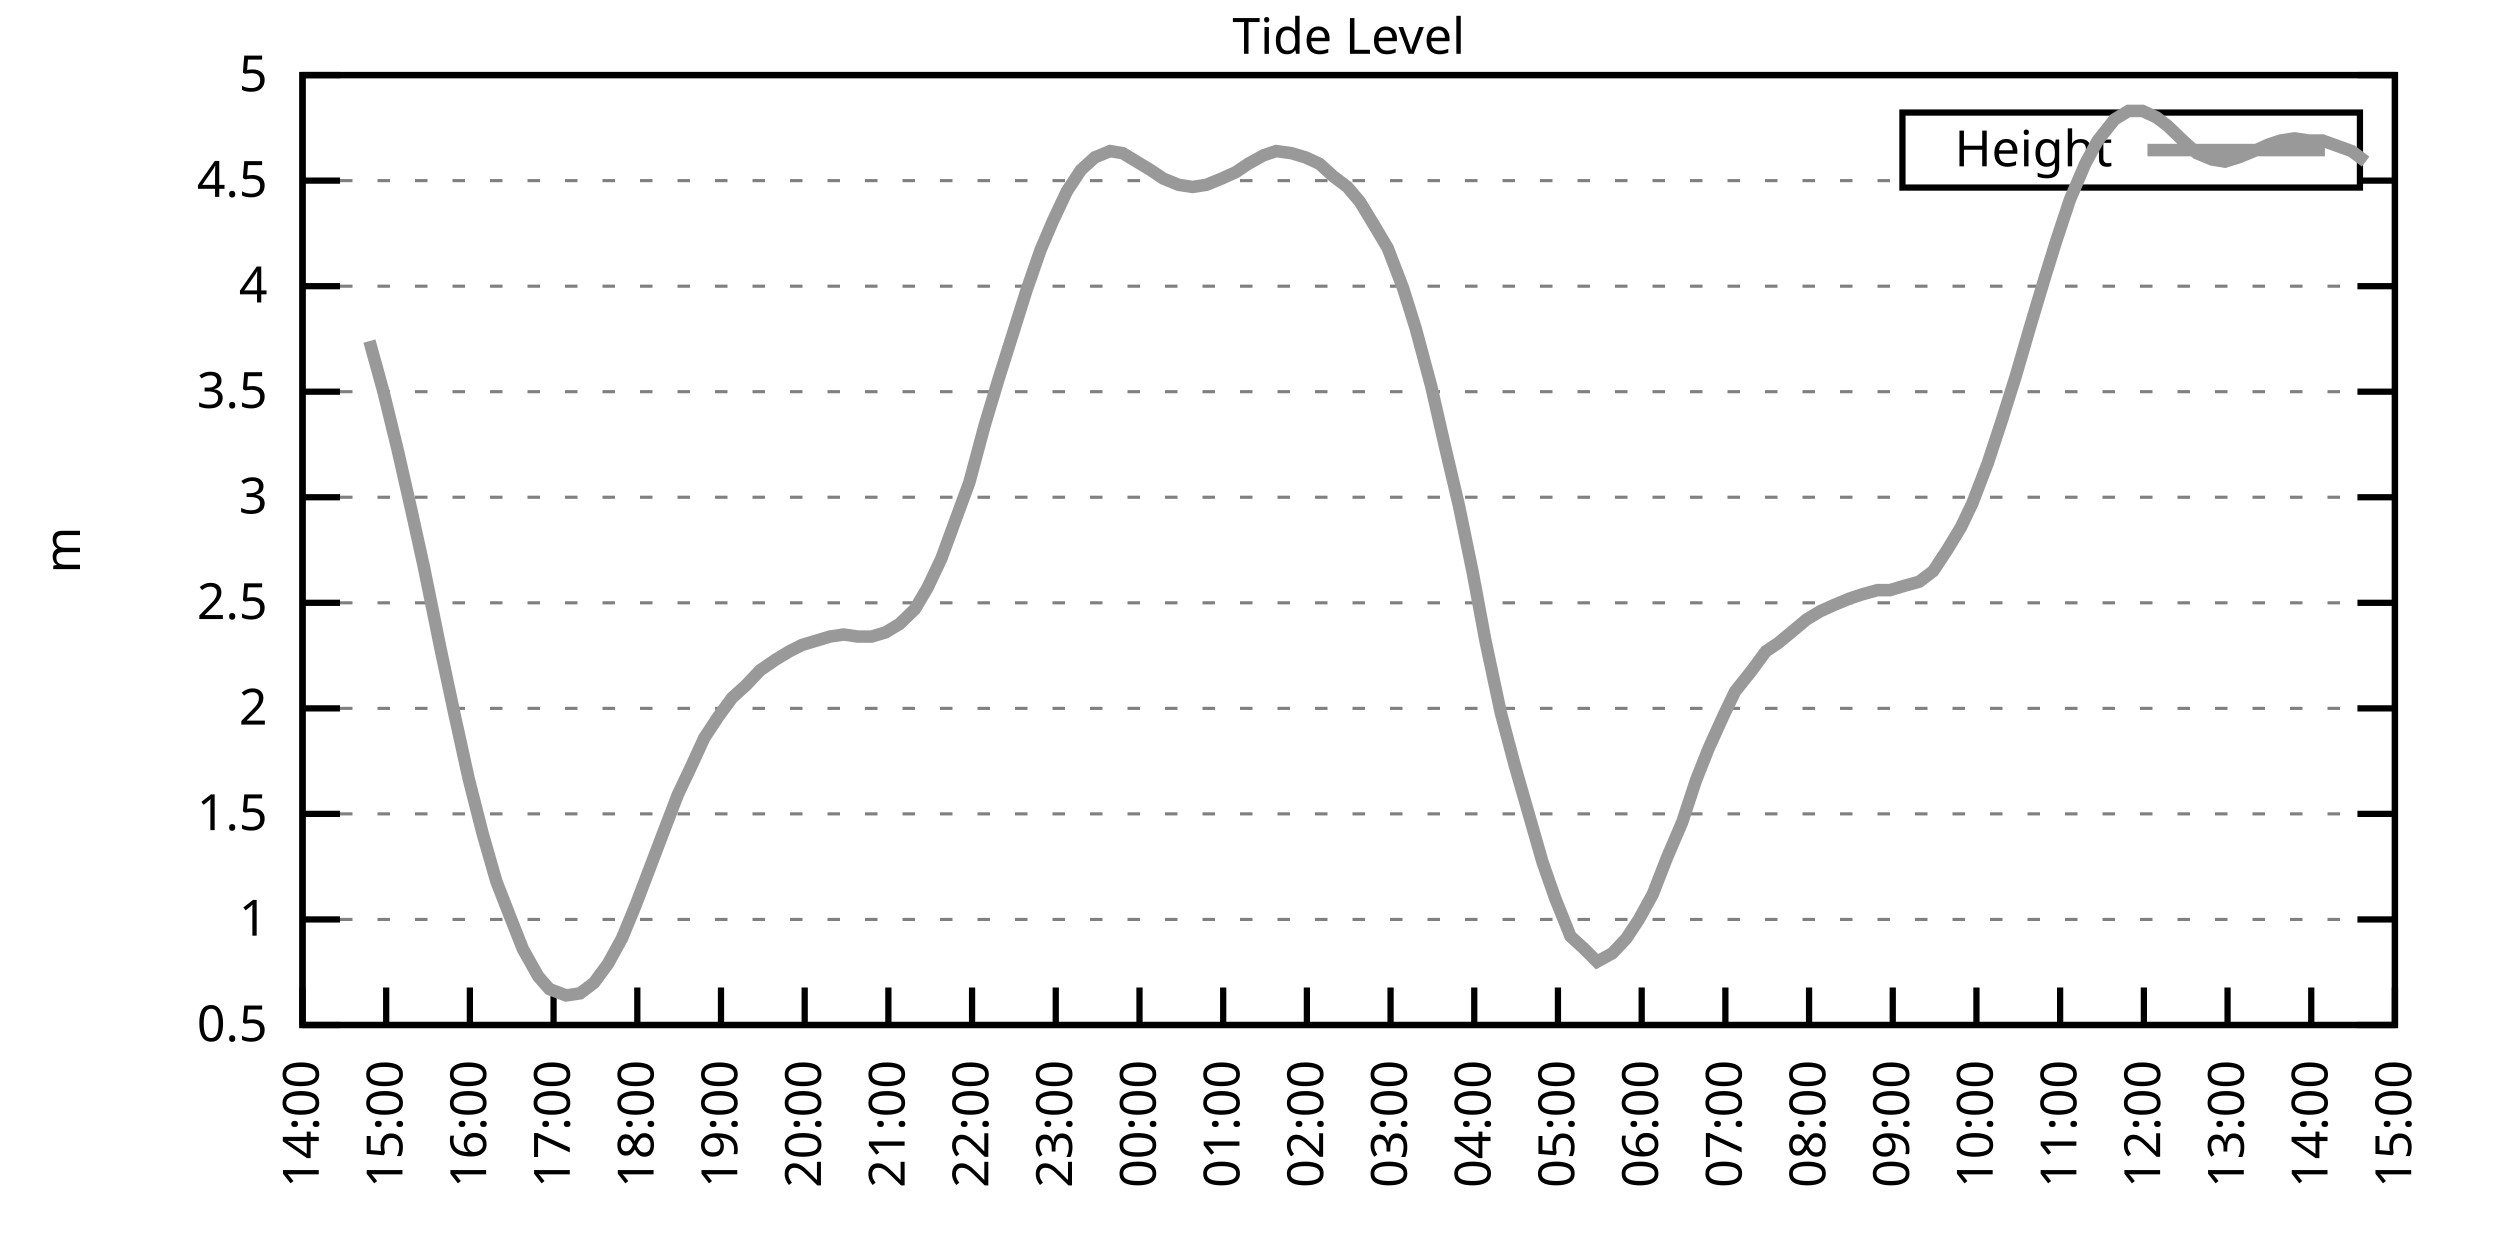
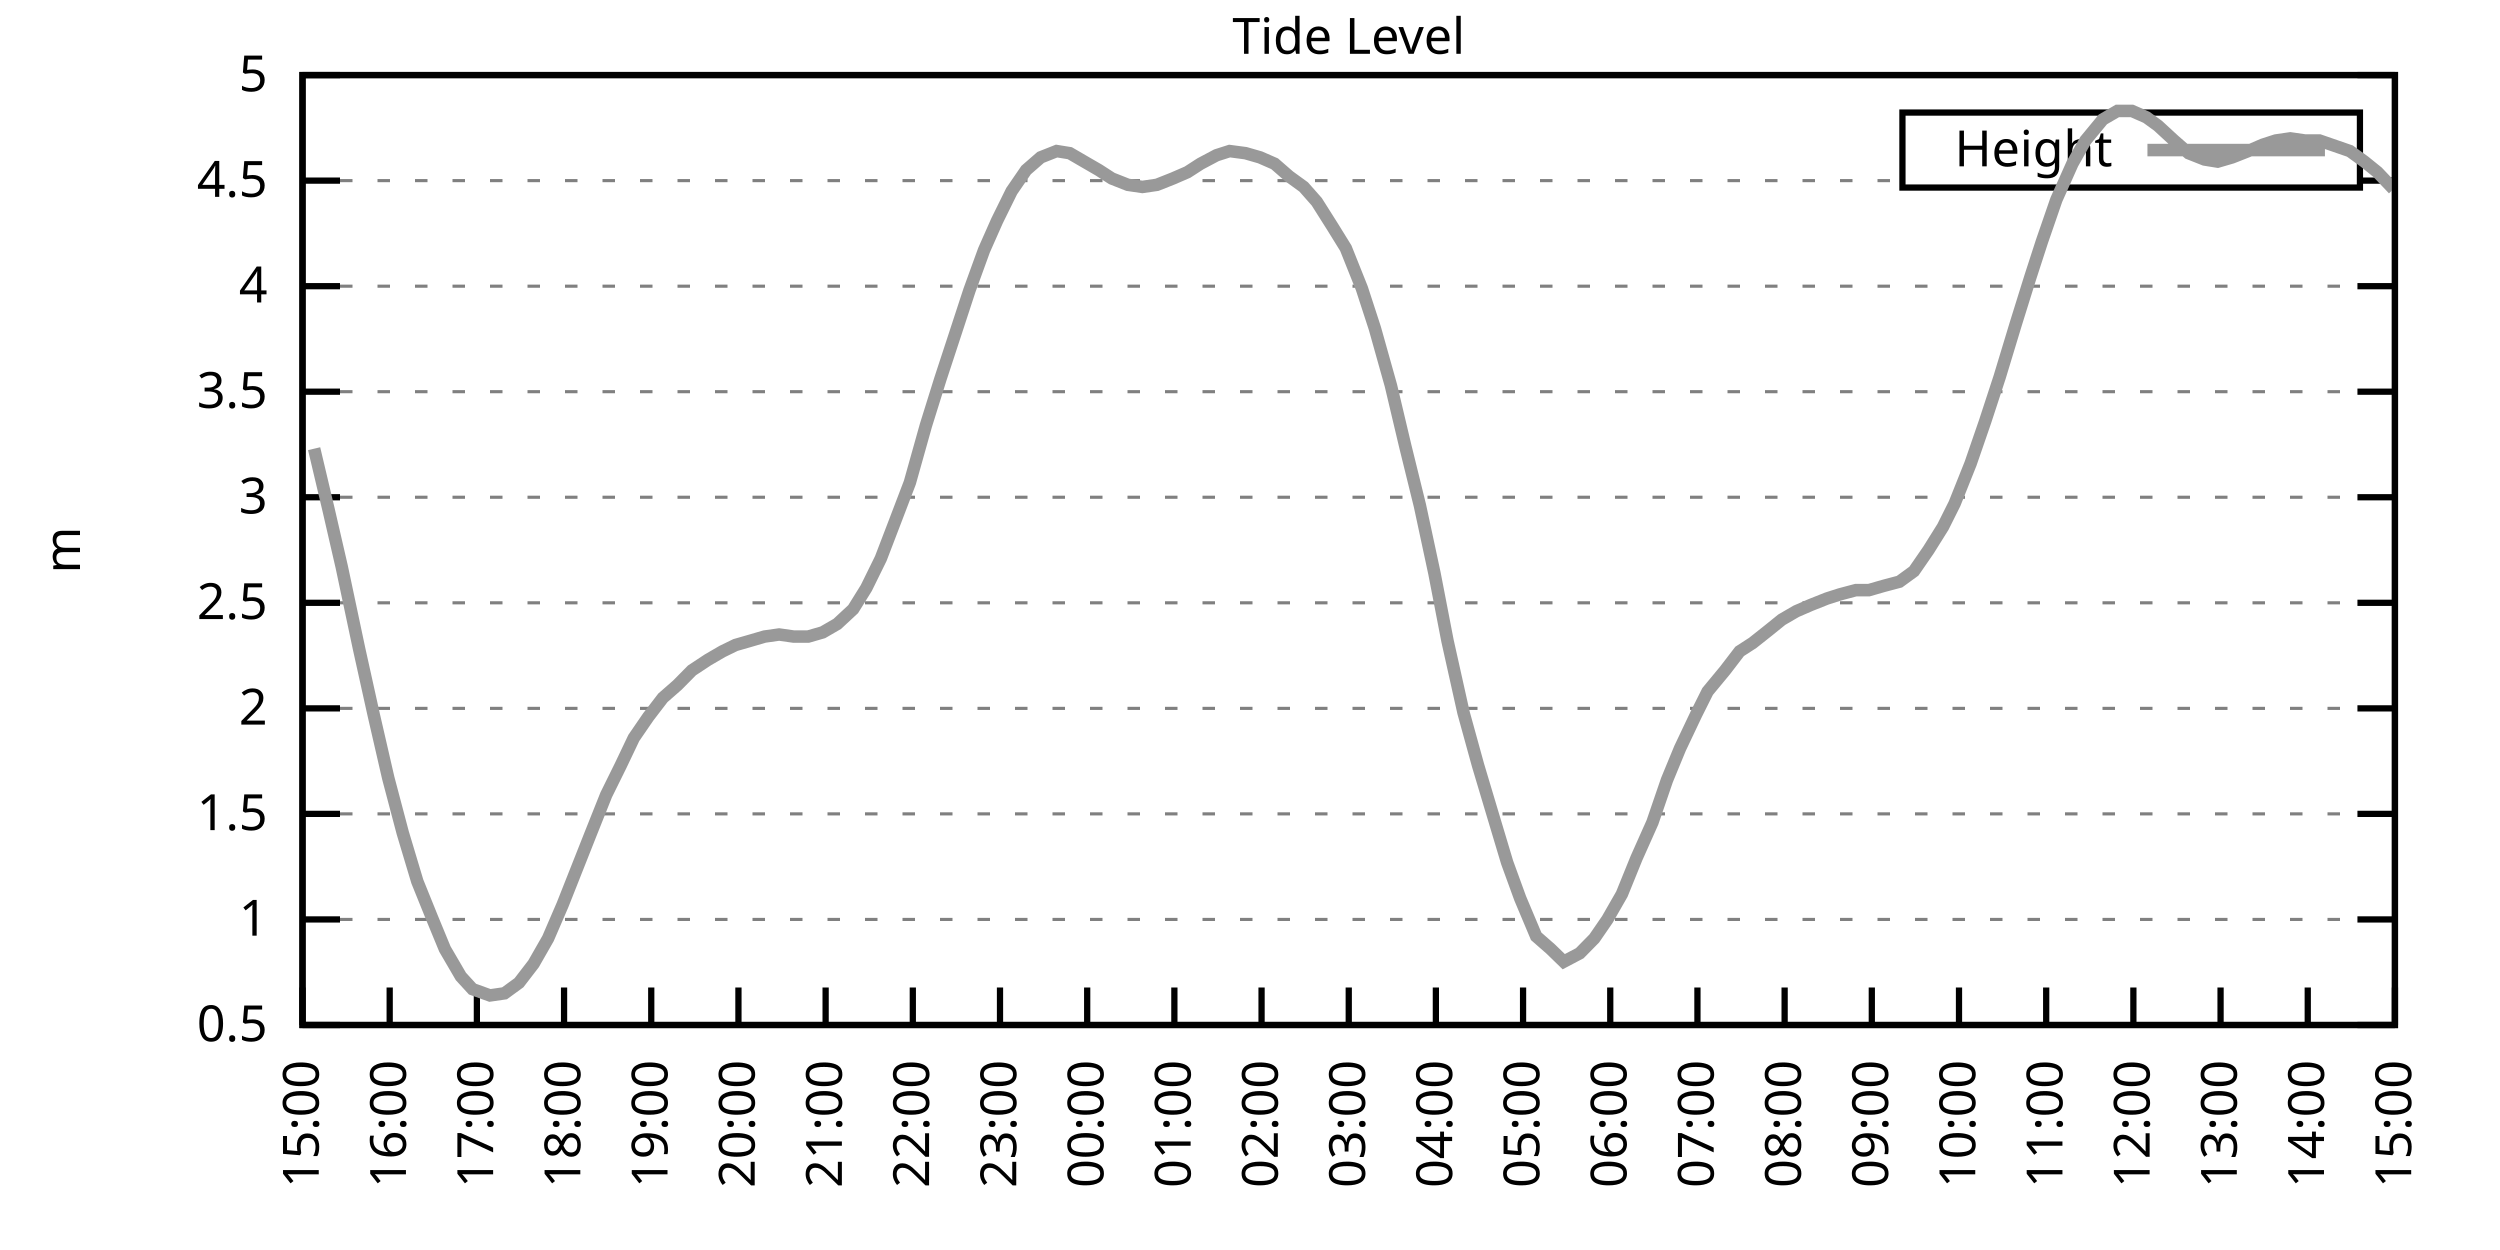
<svg xmlns="http://www.w3.org/2000/svg" xmlns:xlink="http://www.w3.org/1999/xlink" width="400" height="200" viewBox="0 0 400 200">
  <g id="gnuplot_canvas">
    <rect x="0" y="0" width="400" height="200" fill="none" />
    <defs>
      <circle id="gpDot" r="0.5" stroke-width="0.5" stroke="currentColor" />
      <path id="gpPt0" stroke-width="0.333" stroke="currentColor" d="M-1,0 h2 M0,-1 v2" />
      <path id="gpPt1" stroke-width="0.333" stroke="currentColor" d="M-1,-1 L1,1 M1,-1 L-1,1" />
      <path id="gpPt2" stroke-width="0.333" stroke="currentColor" d="M-1,0 L1,0 M0,-1 L0,1 M-1,-1 L1,1 M-1,1 L1,-1" />
      <rect id="gpPt3" stroke-width="0.333" stroke="currentColor" x="-1" y="-1" width="2" height="2" />
      <rect id="gpPt4" stroke-width="0.333" stroke="currentColor" fill="currentColor" x="-1" y="-1" width="2" height="2" />
      <circle id="gpPt5" stroke-width="0.333" stroke="currentColor" cx="0" cy="0" r="1" />
      <use xlink:href="#gpPt5" id="gpPt6" fill="currentColor" stroke="none" />
      <path id="gpPt7" stroke-width="0.333" stroke="currentColor" d="M0,-1.33 L-1.33,0.67 L1.33,0.67 z" />
      <use xlink:href="#gpPt7" id="gpPt8" fill="currentColor" stroke="none" />
      <use xlink:href="#gpPt7" id="gpPt9" stroke="currentColor" transform="rotate(180)" />
      <use xlink:href="#gpPt9" id="gpPt10" fill="currentColor" stroke="none" />
      <use xlink:href="#gpPt3" id="gpPt11" stroke="currentColor" transform="rotate(45)" />
      <use xlink:href="#gpPt11" id="gpPt12" fill="currentColor" stroke="none" />
      <path id="gpPt13" stroke-width="0.333" stroke="currentColor" d="M0,1.330 L1.265,0.411 L0.782,-1.067 L-0.782,-1.076 L-1.265,0.411 z" />
      <use xlink:href="#gpPt13" id="gpPt14" fill="currentColor" stroke="none" />
      <filter id="textbox" filterUnits="objectBoundingBox" x="0" y="0" height="1" width="1">
        <feFlood flood-color="white" flood-opacity="1" result="bgnd" />
        <feComposite in="SourceGraphic" in2="bgnd" operator="atop" />
      </filter>
      <filter id="greybox" filterUnits="objectBoundingBox" x="0" y="0" height="1" width="1">
        <feFlood flood-color="lightgrey" flood-opacity="1" result="grey" />
        <feComposite in="SourceGraphic" in2="grey" operator="atop" />
      </filter>
    </defs>
    <g fill="none" color="white" stroke="currentColor" stroke-width="1.00" stroke-linecap="butt" stroke-linejoin="miter">
</g>
    <g fill="none" color="black" stroke="currentColor" stroke-width="1.00" stroke-linecap="butt" stroke-linejoin="miter">
      <g stroke="none" shape-rendering="crispEdges">
        <polygon fill="rgb(255, 255, 255)" points="48.40,164.00 383.18,164.00 383.18,12.02 48.40,12.02 " />
      </g>
    </g>
    <g fill="none" color="black" stroke="currentColor" stroke-width="1.00" stroke-linecap="butt" stroke-linejoin="miter">
</g>
    <g fill="none" color="black" stroke="black" stroke-width="0.50" stroke-linecap="butt" stroke-linejoin="miter">
</g>
    <g fill="none" color="gray" stroke="currentColor" stroke-width="0.50" stroke-linecap="butt" stroke-linejoin="miter">
      <path stroke="gray" stroke-dasharray="2,4" class="gridline" d="M48.40,164.00 L383.19,164.00  " />
    </g>
    <g fill="none" color="gray" stroke="gray" stroke-width="1.00" stroke-linecap="butt" stroke-linejoin="miter">
</g>
    <g fill="none" color="black" stroke="currentColor" stroke-width="1.00" stroke-linecap="butt" stroke-linejoin="miter">
      <path stroke="black" d="M48.40,164.00 L54.40,164.00 M383.19,164.00 L377.19,164.00  " />
      <g transform="translate(42.80,166.60)" stroke="none" fill="black" font-family="Sans" font-size="8.00" text-anchor="end">
        <text>
          <tspan font-family="Sans"> 0.5</tspan>
        </text>
      </g>
    </g>
    <g fill="none" color="black" stroke="currentColor" stroke-width="1.00" stroke-linecap="butt" stroke-linejoin="miter">
</g>
    <g fill="none" color="black" stroke="black" stroke-width="0.50" stroke-linecap="butt" stroke-linejoin="miter">
</g>
    <g fill="none" color="gray" stroke="currentColor" stroke-width="0.50" stroke-linecap="butt" stroke-linejoin="miter">
      <path stroke="gray" stroke-dasharray="2,4" class="gridline" d="M48.40,147.11 L383.19,147.11  " />
    </g>
    <g fill="none" color="gray" stroke="gray" stroke-width="1.00" stroke-linecap="butt" stroke-linejoin="miter">
</g>
    <g fill="none" color="black" stroke="currentColor" stroke-width="1.00" stroke-linecap="butt" stroke-linejoin="miter">
      <path stroke="black" d="M48.40,147.11 L54.40,147.11 M383.19,147.11 L377.19,147.11  " />
      <g transform="translate(42.80,149.71)" stroke="none" fill="black" font-family="Sans" font-size="8.00" text-anchor="end">
        <text>
          <tspan font-family="Sans"> 1</tspan>
        </text>
      </g>
    </g>
    <g fill="none" color="black" stroke="currentColor" stroke-width="1.00" stroke-linecap="butt" stroke-linejoin="miter">
</g>
    <g fill="none" color="black" stroke="black" stroke-width="0.50" stroke-linecap="butt" stroke-linejoin="miter">
</g>
    <g fill="none" color="gray" stroke="currentColor" stroke-width="0.50" stroke-linecap="butt" stroke-linejoin="miter">
      <path stroke="gray" stroke-dasharray="2,4" class="gridline" d="M48.40,130.22 L383.19,130.22  " />
    </g>
    <g fill="none" color="gray" stroke="gray" stroke-width="1.00" stroke-linecap="butt" stroke-linejoin="miter">
</g>
    <g fill="none" color="black" stroke="currentColor" stroke-width="1.00" stroke-linecap="butt" stroke-linejoin="miter">
      <path stroke="black" d="M48.40,130.22 L54.40,130.22 M383.19,130.22 L377.19,130.22  " />
      <g transform="translate(42.80,132.82)" stroke="none" fill="black" font-family="Sans" font-size="8.00" text-anchor="end">
        <text>
          <tspan font-family="Sans"> 1.5</tspan>
        </text>
      </g>
    </g>
    <g fill="none" color="black" stroke="currentColor" stroke-width="1.00" stroke-linecap="butt" stroke-linejoin="miter">
</g>
    <g fill="none" color="black" stroke="black" stroke-width="0.50" stroke-linecap="butt" stroke-linejoin="miter">
</g>
    <g fill="none" color="gray" stroke="currentColor" stroke-width="0.50" stroke-linecap="butt" stroke-linejoin="miter">
      <path stroke="gray" stroke-dasharray="2,4" class="gridline" d="M48.40,113.34 L383.19,113.34  " />
    </g>
    <g fill="none" color="gray" stroke="gray" stroke-width="1.00" stroke-linecap="butt" stroke-linejoin="miter">
</g>
    <g fill="none" color="black" stroke="currentColor" stroke-width="1.00" stroke-linecap="butt" stroke-linejoin="miter">
      <path stroke="black" d="M48.40,113.34 L54.40,113.34 M383.19,113.34 L377.19,113.34  " />
      <g transform="translate(42.80,115.94)" stroke="none" fill="black" font-family="Sans" font-size="8.00" text-anchor="end">
        <text>
          <tspan font-family="Sans"> 2</tspan>
        </text>
      </g>
    </g>
    <g fill="none" color="black" stroke="currentColor" stroke-width="1.00" stroke-linecap="butt" stroke-linejoin="miter">
</g>
    <g fill="none" color="black" stroke="black" stroke-width="0.50" stroke-linecap="butt" stroke-linejoin="miter">
</g>
    <g fill="none" color="gray" stroke="currentColor" stroke-width="0.50" stroke-linecap="butt" stroke-linejoin="miter">
      <path stroke="gray" stroke-dasharray="2,4" class="gridline" d="M48.40,96.45 L383.19,96.45  " />
    </g>
    <g fill="none" color="gray" stroke="gray" stroke-width="1.00" stroke-linecap="butt" stroke-linejoin="miter">
</g>
    <g fill="none" color="black" stroke="currentColor" stroke-width="1.00" stroke-linecap="butt" stroke-linejoin="miter">
      <path stroke="black" d="M48.40,96.45 L54.40,96.45 M383.19,96.45 L377.19,96.45  " />
      <g transform="translate(42.80,99.05)" stroke="none" fill="black" font-family="Sans" font-size="8.00" text-anchor="end">
        <text>
          <tspan font-family="Sans"> 2.5</tspan>
        </text>
      </g>
    </g>
    <g fill="none" color="black" stroke="currentColor" stroke-width="1.00" stroke-linecap="butt" stroke-linejoin="miter">
</g>
    <g fill="none" color="black" stroke="black" stroke-width="0.50" stroke-linecap="butt" stroke-linejoin="miter">
</g>
    <g fill="none" color="gray" stroke="currentColor" stroke-width="0.50" stroke-linecap="butt" stroke-linejoin="miter">
      <path stroke="gray" stroke-dasharray="2,4" class="gridline" d="M48.40,79.56 L383.19,79.56  " />
    </g>
    <g fill="none" color="gray" stroke="gray" stroke-width="1.00" stroke-linecap="butt" stroke-linejoin="miter">
</g>
    <g fill="none" color="black" stroke="currentColor" stroke-width="1.00" stroke-linecap="butt" stroke-linejoin="miter">
      <path stroke="black" d="M48.40,79.56 L54.40,79.56 M383.19,79.56 L377.19,79.56  " />
      <g transform="translate(42.80,82.16)" stroke="none" fill="black" font-family="Sans" font-size="8.00" text-anchor="end">
        <text>
          <tspan font-family="Sans"> 3</tspan>
        </text>
      </g>
    </g>
    <g fill="none" color="black" stroke="currentColor" stroke-width="1.00" stroke-linecap="butt" stroke-linejoin="miter">
</g>
    <g fill="none" color="black" stroke="black" stroke-width="0.50" stroke-linecap="butt" stroke-linejoin="miter">
</g>
    <g fill="none" color="gray" stroke="currentColor" stroke-width="0.50" stroke-linecap="butt" stroke-linejoin="miter">
      <path stroke="gray" stroke-dasharray="2,4" class="gridline" d="M48.40,62.67 L383.19,62.67  " />
    </g>
    <g fill="none" color="gray" stroke="gray" stroke-width="1.00" stroke-linecap="butt" stroke-linejoin="miter">
</g>
    <g fill="none" color="black" stroke="currentColor" stroke-width="1.00" stroke-linecap="butt" stroke-linejoin="miter">
      <path stroke="black" d="M48.40,62.67 L54.40,62.67 M383.19,62.67 L377.19,62.67  " />
      <g transform="translate(42.80,65.27)" stroke="none" fill="black" font-family="Sans" font-size="8.00" text-anchor="end">
        <text>
          <tspan font-family="Sans"> 3.5</tspan>
        </text>
      </g>
    </g>
    <g fill="none" color="black" stroke="currentColor" stroke-width="1.00" stroke-linecap="butt" stroke-linejoin="miter">
</g>
    <g fill="none" color="black" stroke="black" stroke-width="0.50" stroke-linecap="butt" stroke-linejoin="miter">
</g>
    <g fill="none" color="gray" stroke="currentColor" stroke-width="0.50" stroke-linecap="butt" stroke-linejoin="miter">
      <path stroke="gray" stroke-dasharray="2,4" class="gridline" d="M48.40,45.79 L383.19,45.79  " />
    </g>
    <g fill="none" color="gray" stroke="gray" stroke-width="1.00" stroke-linecap="butt" stroke-linejoin="miter">
</g>
    <g fill="none" color="black" stroke="currentColor" stroke-width="1.00" stroke-linecap="butt" stroke-linejoin="miter">
      <path stroke="black" d="M48.40,45.79 L54.40,45.79 M383.19,45.79 L377.19,45.79  " />
      <g transform="translate(42.80,48.39)" stroke="none" fill="black" font-family="Sans" font-size="8.00" text-anchor="end">
        <text>
          <tspan font-family="Sans"> 4</tspan>
        </text>
      </g>
    </g>
    <g fill="none" color="black" stroke="currentColor" stroke-width="1.00" stroke-linecap="butt" stroke-linejoin="miter">
</g>
    <g fill="none" color="black" stroke="black" stroke-width="0.50" stroke-linecap="butt" stroke-linejoin="miter">
</g>
    <g fill="none" color="gray" stroke="currentColor" stroke-width="0.50" stroke-linecap="butt" stroke-linejoin="miter">
      <path stroke="gray" stroke-dasharray="2,4" class="gridline" d="M48.40,28.90 L304.39,28.90 M377.59,28.90 L383.19,28.90  " />
    </g>
    <g fill="none" color="gray" stroke="gray" stroke-width="1.00" stroke-linecap="butt" stroke-linejoin="miter">
</g>
    <g fill="none" color="black" stroke="currentColor" stroke-width="1.00" stroke-linecap="butt" stroke-linejoin="miter">
      <path stroke="black" d="M48.40,28.90 L54.40,28.90 M383.19,28.90 L377.19,28.90  " />
      <g transform="translate(42.80,31.50)" stroke="none" fill="black" font-family="Sans" font-size="8.00" text-anchor="end">
        <text>
          <tspan font-family="Sans"> 4.5</tspan>
        </text>
      </g>
    </g>
    <g fill="none" color="black" stroke="currentColor" stroke-width="1.00" stroke-linecap="butt" stroke-linejoin="miter">
</g>
    <g fill="none" color="black" stroke="black" stroke-width="0.50" stroke-linecap="butt" stroke-linejoin="miter">
</g>
    <g fill="none" color="gray" stroke="currentColor" stroke-width="0.50" stroke-linecap="butt" stroke-linejoin="miter">
      <path stroke="gray" stroke-dasharray="2,4" class="gridline" d="M48.40,12.01 L383.19,12.01  " />
    </g>
    <g fill="none" color="gray" stroke="gray" stroke-width="1.00" stroke-linecap="butt" stroke-linejoin="miter">
</g>
    <g fill="none" color="black" stroke="currentColor" stroke-width="1.00" stroke-linecap="butt" stroke-linejoin="miter">
      <path stroke="black" d="M48.40,12.01 L54.40,12.01 M383.19,12.01 L377.19,12.01  " />
      <g transform="translate(42.80,14.61)" stroke="none" fill="black" font-family="Sans" font-size="8.00" text-anchor="end">
        <text>
          <tspan font-family="Sans"> 5</tspan>
        </text>
      </g>
    </g>
    <g fill="none" color="black" stroke="currentColor" stroke-width="1.00" stroke-linecap="butt" stroke-linejoin="miter">
      <path stroke="black" d="M48.40,164.00 L48.40,158.00  " />
      <g transform="translate(51.00,169.60) rotate(270.00)" stroke="none" fill="black" font-family="Sans" font-size="8.00" text-anchor="end">
        <text>
-           <tspan font-family="Sans">14:00</tspan>
-         </text>
-       </g>
-     </g>
-     <g fill="none" color="black" stroke="currentColor" stroke-width="1.00" stroke-linecap="butt" stroke-linejoin="miter">
-       <path stroke="black" d="M61.79,164.00 L61.79,158.00  " />
-       <g transform="translate(64.39,169.60) rotate(270.00)" stroke="none" fill="black" font-family="Sans" font-size="8.00" text-anchor="end">
-         <text>
          <tspan font-family="Sans">15:00</tspan>
        </text>
      </g>
    </g>
    <g fill="none" color="black" stroke="currentColor" stroke-width="1.00" stroke-linecap="butt" stroke-linejoin="miter">
-       <path stroke="black" d="M75.18,164.00 L75.18,158.00  " />
-       <g transform="translate(77.78,169.60) rotate(270.00)" stroke="none" fill="black" font-family="Sans" font-size="8.00" text-anchor="end">
+       <path stroke="black" d="M62.35,164.00 L62.35,158.00  " />
+       <g transform="translate(64.95,169.60) rotate(270.00)" stroke="none" fill="black" font-family="Sans" font-size="8.00" text-anchor="end">
        <text>
          <tspan font-family="Sans">16:00</tspan>
        </text>
      </g>
    </g>
    <g fill="none" color="black" stroke="currentColor" stroke-width="1.00" stroke-linecap="butt" stroke-linejoin="miter">
-       <path stroke="black" d="M88.57,164.00 L88.57,158.00  " />
-       <g transform="translate(91.17,169.60) rotate(270.00)" stroke="none" fill="black" font-family="Sans" font-size="8.00" text-anchor="end">
+       <path stroke="black" d="M76.30,164.00 L76.30,158.00  " />
+       <g transform="translate(78.90,169.60) rotate(270.00)" stroke="none" fill="black" font-family="Sans" font-size="8.00" text-anchor="end">
        <text>
          <tspan font-family="Sans">17:00</tspan>
        </text>
      </g>
    </g>
    <g fill="none" color="black" stroke="currentColor" stroke-width="1.00" stroke-linecap="butt" stroke-linejoin="miter">
-       <path stroke="black" d="M101.97,164.00 L101.97,158.00  " />
-       <g transform="translate(104.57,169.60) rotate(270.00)" stroke="none" fill="black" font-family="Sans" font-size="8.00" text-anchor="end">
+       <path stroke="black" d="M90.25,164.00 L90.25,158.00  " />
+       <g transform="translate(92.85,169.60) rotate(270.00)" stroke="none" fill="black" font-family="Sans" font-size="8.00" text-anchor="end">
        <text>
          <tspan font-family="Sans">18:00</tspan>
        </text>
      </g>
    </g>
    <g fill="none" color="black" stroke="currentColor" stroke-width="1.00" stroke-linecap="butt" stroke-linejoin="miter">
-       <path stroke="black" d="M115.36,164.00 L115.36,158.00  " />
-       <g transform="translate(117.96,169.60) rotate(270.00)" stroke="none" fill="black" font-family="Sans" font-size="8.00" text-anchor="end">
+       <path stroke="black" d="M104.20,164.00 L104.20,158.00  " />
+       <g transform="translate(106.80,169.60) rotate(270.00)" stroke="none" fill="black" font-family="Sans" font-size="8.00" text-anchor="end">
        <text>
          <tspan font-family="Sans">19:00</tspan>
        </text>
      </g>
    </g>
    <g fill="none" color="black" stroke="currentColor" stroke-width="1.00" stroke-linecap="butt" stroke-linejoin="miter">
-       <path stroke="black" d="M128.75,164.00 L128.75,158.00  " />
-       <g transform="translate(131.35,169.60) rotate(270.00)" stroke="none" fill="black" font-family="Sans" font-size="8.00" text-anchor="end">
+       <path stroke="black" d="M118.15,164.00 L118.15,158.00  " />
+       <g transform="translate(120.75,169.60) rotate(270.00)" stroke="none" fill="black" font-family="Sans" font-size="8.00" text-anchor="end">
        <text>
          <tspan font-family="Sans">20:00</tspan>
        </text>
      </g>
    </g>
    <g fill="none" color="black" stroke="currentColor" stroke-width="1.00" stroke-linecap="butt" stroke-linejoin="miter">
-       <path stroke="black" d="M142.14,164.00 L142.14,158.00  " />
-       <g transform="translate(144.74,169.60) rotate(270.00)" stroke="none" fill="black" font-family="Sans" font-size="8.00" text-anchor="end">
+       <path stroke="black" d="M132.10,164.00 L132.10,158.00  " />
+       <g transform="translate(134.70,169.60) rotate(270.00)" stroke="none" fill="black" font-family="Sans" font-size="8.00" text-anchor="end">
        <text>
          <tspan font-family="Sans">21:00</tspan>
        </text>
      </g>
    </g>
    <g fill="none" color="black" stroke="currentColor" stroke-width="1.00" stroke-linecap="butt" stroke-linejoin="miter">
-       <path stroke="black" d="M155.53,164.00 L155.53,158.00  " />
-       <g transform="translate(158.13,169.60) rotate(270.00)" stroke="none" fill="black" font-family="Sans" font-size="8.00" text-anchor="end">
+       <path stroke="black" d="M146.05,164.00 L146.05,158.00  " />
+       <g transform="translate(148.65,169.60) rotate(270.00)" stroke="none" fill="black" font-family="Sans" font-size="8.00" text-anchor="end">
        <text>
          <tspan font-family="Sans">22:00</tspan>
        </text>
      </g>
    </g>
    <g fill="none" color="black" stroke="currentColor" stroke-width="1.00" stroke-linecap="butt" stroke-linejoin="miter">
-       <path stroke="black" d="M168.92,164.00 L168.92,158.00  " />
-       <g transform="translate(171.52,169.60) rotate(270.00)" stroke="none" fill="black" font-family="Sans" font-size="8.00" text-anchor="end">
+       <path stroke="black" d="M160.00,164.00 L160.00,158.00  " />
+       <g transform="translate(162.60,169.60) rotate(270.00)" stroke="none" fill="black" font-family="Sans" font-size="8.00" text-anchor="end">
        <text>
          <tspan font-family="Sans">23:00</tspan>
        </text>
      </g>
    </g>
    <g fill="none" color="black" stroke="currentColor" stroke-width="1.00" stroke-linecap="butt" stroke-linejoin="miter">
-       <path stroke="black" d="M182.32,164.00 L182.32,158.00  " />
-       <g transform="translate(184.92,169.60) rotate(270.00)" stroke="none" fill="black" font-family="Sans" font-size="8.00" text-anchor="end">
+       <path stroke="black" d="M173.95,164.00 L173.95,158.00  " />
+       <g transform="translate(176.55,169.60) rotate(270.00)" stroke="none" fill="black" font-family="Sans" font-size="8.00" text-anchor="end">
        <text>
          <tspan font-family="Sans">00:00</tspan>
        </text>
      </g>
    </g>
    <g fill="none" color="black" stroke="currentColor" stroke-width="1.00" stroke-linecap="butt" stroke-linejoin="miter">
-       <path stroke="black" d="M195.71,164.00 L195.71,158.00  " />
-       <g transform="translate(198.31,169.60) rotate(270.00)" stroke="none" fill="black" font-family="Sans" font-size="8.00" text-anchor="end">
+       <path stroke="black" d="M187.90,164.00 L187.90,158.00  " />
+       <g transform="translate(190.50,169.60) rotate(270.00)" stroke="none" fill="black" font-family="Sans" font-size="8.00" text-anchor="end">
        <text>
          <tspan font-family="Sans">01:00</tspan>
        </text>
      </g>
    </g>
    <g fill="none" color="black" stroke="currentColor" stroke-width="1.00" stroke-linecap="butt" stroke-linejoin="miter">
-       <path stroke="black" d="M209.10,164.00 L209.10,158.00  " />
-       <g transform="translate(211.70,169.60) rotate(270.00)" stroke="none" fill="black" font-family="Sans" font-size="8.00" text-anchor="end">
+       <path stroke="black" d="M201.85,164.00 L201.85,158.00  " />
+       <g transform="translate(204.45,169.60) rotate(270.00)" stroke="none" fill="black" font-family="Sans" font-size="8.00" text-anchor="end">
        <text>
          <tspan font-family="Sans">02:00</tspan>
        </text>
      </g>
    </g>
    <g fill="none" color="black" stroke="currentColor" stroke-width="1.00" stroke-linecap="butt" stroke-linejoin="miter">
-       <path stroke="black" d="M222.49,164.00 L222.49,158.00  " />
-       <g transform="translate(225.09,169.60) rotate(270.00)" stroke="none" fill="black" font-family="Sans" font-size="8.00" text-anchor="end">
+       <path stroke="black" d="M215.80,164.00 L215.80,158.00  " />
+       <g transform="translate(218.40,169.60) rotate(270.00)" stroke="none" fill="black" font-family="Sans" font-size="8.00" text-anchor="end">
        <text>
          <tspan font-family="Sans">03:00</tspan>
        </text>
      </g>
    </g>
    <g fill="none" color="black" stroke="currentColor" stroke-width="1.00" stroke-linecap="butt" stroke-linejoin="miter">
-       <path stroke="black" d="M235.88,164.00 L235.88,158.00  " />
-       <g transform="translate(238.48,169.60) rotate(270.00)" stroke="none" fill="black" font-family="Sans" font-size="8.00" text-anchor="end">
+       <path stroke="black" d="M229.74,164.00 L229.74,158.00  " />
+       <g transform="translate(232.34,169.60) rotate(270.00)" stroke="none" fill="black" font-family="Sans" font-size="8.00" text-anchor="end">
        <text>
          <tspan font-family="Sans">04:00</tspan>
        </text>
      </g>
    </g>
    <g fill="none" color="black" stroke="currentColor" stroke-width="1.00" stroke-linecap="butt" stroke-linejoin="miter">
-       <path stroke="black" d="M249.27,164.00 L249.27,158.00  " />
-       <g transform="translate(251.87,169.60) rotate(270.00)" stroke="none" fill="black" font-family="Sans" font-size="8.00" text-anchor="end">
+       <path stroke="black" d="M243.69,164.00 L243.69,158.00  " />
+       <g transform="translate(246.29,169.60) rotate(270.00)" stroke="none" fill="black" font-family="Sans" font-size="8.00" text-anchor="end">
        <text>
          <tspan font-family="Sans">05:00</tspan>
        </text>
      </g>
    </g>
    <g fill="none" color="black" stroke="currentColor" stroke-width="1.00" stroke-linecap="butt" stroke-linejoin="miter">
-       <path stroke="black" d="M262.67,164.00 L262.67,158.00  " />
-       <g transform="translate(265.27,169.60) rotate(270.00)" stroke="none" fill="black" font-family="Sans" font-size="8.00" text-anchor="end">
+       <path stroke="black" d="M257.64,164.00 L257.64,158.00  " />
+       <g transform="translate(260.24,169.60) rotate(270.00)" stroke="none" fill="black" font-family="Sans" font-size="8.00" text-anchor="end">
        <text>
          <tspan font-family="Sans">06:00</tspan>
        </text>
      </g>
    </g>
    <g fill="none" color="black" stroke="currentColor" stroke-width="1.00" stroke-linecap="butt" stroke-linejoin="miter">
-       <path stroke="black" d="M276.06,164.00 L276.06,158.00  " />
-       <g transform="translate(278.66,169.60) rotate(270.00)" stroke="none" fill="black" font-family="Sans" font-size="8.00" text-anchor="end">
+       <path stroke="black" d="M271.59,164.00 L271.59,158.00  " />
+       <g transform="translate(274.19,169.60) rotate(270.00)" stroke="none" fill="black" font-family="Sans" font-size="8.00" text-anchor="end">
        <text>
          <tspan font-family="Sans">07:00</tspan>
        </text>
      </g>
    </g>
    <g fill="none" color="black" stroke="currentColor" stroke-width="1.00" stroke-linecap="butt" stroke-linejoin="miter">
-       <path stroke="black" d="M289.45,164.00 L289.45,158.00  " />
-       <g transform="translate(292.05,169.60) rotate(270.00)" stroke="none" fill="black" font-family="Sans" font-size="8.00" text-anchor="end">
+       <path stroke="black" d="M285.54,164.00 L285.54,158.00  " />
+       <g transform="translate(288.14,169.60) rotate(270.00)" stroke="none" fill="black" font-family="Sans" font-size="8.00" text-anchor="end">
        <text>
          <tspan font-family="Sans">08:00</tspan>
        </text>
      </g>
    </g>
    <g fill="none" color="black" stroke="currentColor" stroke-width="1.00" stroke-linecap="butt" stroke-linejoin="miter">
-       <path stroke="black" d="M302.84,164.00 L302.84,158.00  " />
-       <g transform="translate(305.44,169.60) rotate(270.00)" stroke="none" fill="black" font-family="Sans" font-size="8.00" text-anchor="end">
+       <path stroke="black" d="M299.49,164.00 L299.49,158.00  " />
+       <g transform="translate(302.09,169.60) rotate(270.00)" stroke="none" fill="black" font-family="Sans" font-size="8.00" text-anchor="end">
        <text>
          <tspan font-family="Sans">09:00</tspan>
        </text>
      </g>
    </g>
    <g fill="none" color="black" stroke="currentColor" stroke-width="1.00" stroke-linecap="butt" stroke-linejoin="miter">
-       <path stroke="black" d="M316.23,164.00 L316.23,158.00  " />
-       <g transform="translate(318.83,169.60) rotate(270.00)" stroke="none" fill="black" font-family="Sans" font-size="8.00" text-anchor="end">
+       <path stroke="black" d="M313.44,164.00 L313.44,158.00  " />
+       <g transform="translate(316.04,169.60) rotate(270.00)" stroke="none" fill="black" font-family="Sans" font-size="8.00" text-anchor="end">
        <text>
          <tspan font-family="Sans">10:00</tspan>
        </text>
      </g>
    </g>
    <g fill="none" color="black" stroke="currentColor" stroke-width="1.00" stroke-linecap="butt" stroke-linejoin="miter">
-       <path stroke="black" d="M329.62,164.00 L329.62,158.00  " />
-       <g transform="translate(332.22,169.60) rotate(270.00)" stroke="none" fill="black" font-family="Sans" font-size="8.00" text-anchor="end">
+       <path stroke="black" d="M327.39,164.00 L327.39,158.00  " />
+       <g transform="translate(329.99,169.60) rotate(270.00)" stroke="none" fill="black" font-family="Sans" font-size="8.00" text-anchor="end">
        <text>
          <tspan font-family="Sans">11:00</tspan>
        </text>
      </g>
    </g>
    <g fill="none" color="black" stroke="currentColor" stroke-width="1.00" stroke-linecap="butt" stroke-linejoin="miter">
-       <path stroke="black" d="M343.02,164.00 L343.02,158.00  " />
-       <g transform="translate(345.62,169.60) rotate(270.00)" stroke="none" fill="black" font-family="Sans" font-size="8.00" text-anchor="end">
+       <path stroke="black" d="M341.34,164.00 L341.34,158.00  " />
+       <g transform="translate(343.94,169.60) rotate(270.00)" stroke="none" fill="black" font-family="Sans" font-size="8.00" text-anchor="end">
        <text>
          <tspan font-family="Sans">12:00</tspan>
        </text>
      </g>
    </g>
    <g fill="none" color="black" stroke="currentColor" stroke-width="1.00" stroke-linecap="butt" stroke-linejoin="miter">
-       <path stroke="black" d="M356.41,164.00 L356.41,158.00  " />
-       <g transform="translate(359.01,169.60) rotate(270.00)" stroke="none" fill="black" font-family="Sans" font-size="8.00" text-anchor="end">
+       <path stroke="black" d="M355.29,164.00 L355.29,158.00  " />
+       <g transform="translate(357.89,169.60) rotate(270.00)" stroke="none" fill="black" font-family="Sans" font-size="8.00" text-anchor="end">
        <text>
          <tspan font-family="Sans">13:00</tspan>
        </text>
      </g>
    </g>
    <g fill="none" color="black" stroke="currentColor" stroke-width="1.00" stroke-linecap="butt" stroke-linejoin="miter">
-       <path stroke="black" d="M369.80,164.00 L369.80,158.00  " />
-       <g transform="translate(372.40,169.60) rotate(270.00)" stroke="none" fill="black" font-family="Sans" font-size="8.00" text-anchor="end">
+       <path stroke="black" d="M369.24,164.00 L369.24,158.00  " />
+       <g transform="translate(371.84,169.60) rotate(270.00)" stroke="none" fill="black" font-family="Sans" font-size="8.00" text-anchor="end">
        <text>
          <tspan font-family="Sans">14:00</tspan>
        </text>
      </g>
    </g>
    <g fill="none" color="black" stroke="currentColor" stroke-width="1.00" stroke-linecap="butt" stroke-linejoin="miter">
      <path stroke="black" d="M383.19,164.00 L383.19,158.00  " />
      <g transform="translate(385.79,169.60) rotate(270.00)" stroke="none" fill="black" font-family="Sans" font-size="8.00" text-anchor="end">
        <text>
          <tspan font-family="Sans">15:00</tspan>
        </text>
      </g>
    </g>
    <g fill="none" color="black" stroke="currentColor" stroke-width="1.00" stroke-linecap="butt" stroke-linejoin="miter">
</g>
    <g fill="none" color="black" stroke="currentColor" stroke-width="1.00" stroke-linecap="butt" stroke-linejoin="miter">
      <path stroke="black" d="M48.40,12.01 L48.40,164.00 L383.19,164.00 L383.19,12.01 L48.40,12.01 Z  " />
    </g>
    <g fill="none" color="black" stroke="currentColor" stroke-width="1.00" stroke-linecap="butt" stroke-linejoin="miter">
</g>
    <g fill="none" color="black" stroke="currentColor" stroke-width="1.00" stroke-linecap="butt" stroke-linejoin="miter">
      <path stroke="black" d="M304.39,30.01 L304.39,18.01 L377.59,18.01 L377.59,30.01 L304.39,30.01 Z  " />
    </g>
    <g id="Tide_level_plot_1">
      <g fill="none" color="white" stroke="black" stroke-width="2.00" stroke-linecap="butt" stroke-linejoin="miter">
</g>
      <g fill="none" color="black" stroke="currentColor" stroke-width="2.00" stroke-linecap="butt" stroke-linejoin="miter">
        <g transform="translate(337.99,26.61)" stroke="none" fill="black" font-family="Sans" font-size="8.00" text-anchor="end">
          <text>
            <tspan font-family="Sans">Height</tspan>
          </text>
        </g>
      </g>
      <g fill="none" color="black" stroke="currentColor" stroke-width="2.00" stroke-linecap="butt" stroke-linejoin="miter">
-         <path stroke="rgb(153, 153, 153)" d="M343.59,24.01 L371.99,24.01 M59.11,54.57 L61.35,62.67 L63.58,71.79 L65.81,81.59 L67.82,90.71 L70.50,103.88   L72.73,114.35 L74.96,124.48 L77.19,133.26 L79.42,141.03 L81.66,146.77 L83.66,151.84 L86.12,156.23 L87.91,158.26   L90.58,159.27 L92.82,158.93 L95.05,157.24 L97.28,154.21 L99.51,150.15 L101.74,144.75 L105.98,133.60 L108.44,127.18   L110.67,122.46 L112.68,118.07 L114.91,114.69 L117.14,111.65 L119.38,109.62 L121.61,107.26 L124.06,105.57 L126.29,104.22   L128.30,103.20 L130.54,102.53 L132.77,101.85 L135.00,101.52 L137.23,101.85 L139.46,101.85 L141.69,101.18 L143.93,99.83   L146.38,97.46 L148.39,94.08 L150.62,89.36 L152.85,83.28 L155.09,77.20 L157.54,68.08 L159.77,60.65 L162.01,53.55   L164.24,46.46 L166.47,40.04 L168.48,35.32 L170.71,30.59 L172.94,27.21 L175.17,25.18 L177.63,24.17 L179.64,24.51   L181.87,25.86 L184.10,27.21 L186.11,28.56 L188.57,29.57 L190.80,29.91 L193.03,29.57 L195.48,28.56 L197.72,27.55   L199.73,26.20 L202.18,24.84 L204.19,24.17 L206.64,24.51 L208.88,25.18 L211.11,26.20 L213.34,28.22 L215.57,29.91   L217.58,32.28 L220.04,36.33 L222.04,39.71 L224.50,46.12 L226.51,52.54 L228.96,61.66 L231.20,71.45 L233.43,80.91   L235.66,91.72 L237.67,102.53 L240.12,114.01 L242.36,122.46 L244.59,130.22 L246.82,137.99 L248.83,143.73 L251.28,149.81   L253.51,151.84 L255.52,153.87 L257.98,152.52 L260.21,150.15 L262.22,147.11 L264.45,143.06 L266.68,137.32 L269.14,131.58   L271.37,124.82 L273.38,119.75 L275.83,114.35 L277.62,110.63 L280.30,107.26 L282.53,104.22 L284.54,102.87 L286.99,100.84   L289.00,99.15 L291.23,97.80 L293.47,96.79 L295.92,95.77 L297.93,95.10 L300.39,94.42 L302.39,94.42 L304.63,93.75   L307.08,93.07 L309.31,91.38 L311.54,88.00 L313.78,84.29 L315.56,80.57 L318.02,74.16 L320.25,67.40 L322.48,60.31   L324.94,51.87 L327.17,44.43 L328.95,38.69 L331.19,31.94 L333.64,26.20 L335.65,22.48 L338.33,19.10 L340.56,17.75   L342.79,17.75 L345.02,18.77 L346.81,20.12 L349.26,22.48 L351.50,24.51 L353.95,25.52 L355.96,25.86 L358.19,25.18   L360.65,24.17 L362.88,23.16 L364.89,22.48 L367.12,22.14 L369.35,22.48 L371.58,22.48 L376.27,24.17 L378.50,25.86    " />
+         <path stroke="rgb(153, 153, 153)" d="M343.59,24.01 L371.99,24.01 M50.26,71.79 L52.58,81.59 L54.68,90.71 L57.47,103.88 L59.79,114.35 L62.12,124.48   L64.44,133.26 L66.77,141.03 L69.09,146.77 L71.18,151.84 L73.74,156.23 L75.60,158.26 L78.39,159.27 L80.72,158.93   L83.04,157.24 L85.37,154.21 L87.69,150.15 L90.02,144.75 L94.43,133.60 L96.99,127.18 L99.32,122.46 L101.41,118.07   L103.73,114.69 L106.06,111.65 L108.38,109.62 L110.71,107.26 L113.27,105.57 L115.59,104.22 L117.68,103.20 L120.01,102.53   L122.33,101.85 L124.66,101.52 L126.98,101.85 L129.31,101.85 L131.63,101.18 L133.96,99.83 L136.51,97.46 L138.61,94.08   L140.93,89.36 L143.26,83.28 L145.58,77.20 L148.14,68.08 L150.46,60.65 L152.79,53.55 L155.11,46.46 L157.44,40.04   L159.53,35.32 L161.86,30.59 L164.18,27.21 L166.51,25.18 L169.06,24.17 L171.16,24.51 L173.48,25.86 L175.81,27.21   L177.90,28.56 L180.46,29.57 L182.78,29.91 L185.11,29.57 L187.66,28.56 L189.99,27.55 L192.08,26.20 L194.64,24.84   L196.73,24.17 L199.29,24.51 L201.61,25.18 L203.94,26.20 L206.26,28.22 L208.59,29.91 L210.68,32.28 L213.24,36.33   L215.33,39.71 L217.89,46.12 L219.98,52.54 L222.54,61.66 L224.86,71.45 L227.19,80.91 L229.51,91.72 L231.60,102.53   L234.16,114.01 L236.49,122.46 L238.81,130.22 L241.14,137.99 L243.23,143.73 L245.79,149.81 L248.11,151.84 L250.20,153.87   L252.76,152.52 L255.09,150.15 L257.18,147.11 L259.50,143.06 L261.83,137.32 L264.39,131.58 L266.71,124.82 L268.80,119.75   L271.36,114.35 L273.22,110.63 L276.01,107.26 L278.34,104.22 L280.43,102.87 L282.99,100.84 L285.08,99.15 L287.40,97.80   L289.73,96.79 L292.29,95.77 L294.38,95.10 L296.94,94.42 L299.03,94.42 L301.35,93.75 L303.91,93.07 L306.23,91.38   L308.56,88.00 L310.88,84.29 L312.74,80.57 L315.30,74.16 L317.63,67.40 L319.95,60.31 L322.51,51.87 L324.83,44.43   L326.69,38.69 L329.02,31.94 L331.58,26.20 L333.67,22.48 L336.46,19.10 L338.78,17.75 L341.11,17.75 L343.43,18.77   L345.29,20.12 L347.85,22.48 L350.18,24.51 L352.73,25.52 L354.83,25.86 L357.15,25.18 L359.71,24.17 L362.03,23.16   L364.13,22.48 L366.45,22.14 L368.78,22.48 L371.10,22.48 L375.98,24.17 L378.31,25.86 L380.40,27.55 L382.96,30.25    " />
      </g>
    </g>
    <g fill="none" color="black" stroke="currentColor" stroke-width="2.00" stroke-linecap="butt" stroke-linejoin="miter">
</g>
    <g fill="none" color="black" stroke="black" stroke-width="1.00" stroke-linecap="butt" stroke-linejoin="miter">
</g>
    <g fill="none" color="black" stroke="currentColor" stroke-width="1.00" stroke-linecap="butt" stroke-linejoin="miter">
      <path stroke="black" d="M48.40,12.01 L48.40,164.00 L383.19,164.00 L383.19,12.01 L48.40,12.01 Z  " />
      <g transform="translate(12.80,88.01) rotate(270.00)" stroke="none" fill="black" font-family="Sans" font-size="8.00" text-anchor="middle">
        <text>
          <tspan font-family="Sans">m</tspan>
        </text>
      </g>
    </g>
    <g fill="none" color="black" stroke="currentColor" stroke-width="1.00" stroke-linecap="butt" stroke-linejoin="miter">
</g>
    <g fill="none" color="black" stroke="currentColor" stroke-width="1.00" stroke-linecap="butt" stroke-linejoin="miter">
      <g transform="translate(215.79,8.61)" stroke="none" fill="black" font-family="Sans" font-size="8.00" text-anchor="middle">
        <text>
          <tspan font-family="Sans">Tide Level</tspan>
        </text>
      </g>
    </g>
    <g fill="none" color="black" stroke="currentColor" stroke-width="1.00" stroke-linecap="butt" stroke-linejoin="miter">
</g>
  </g>
</svg>
